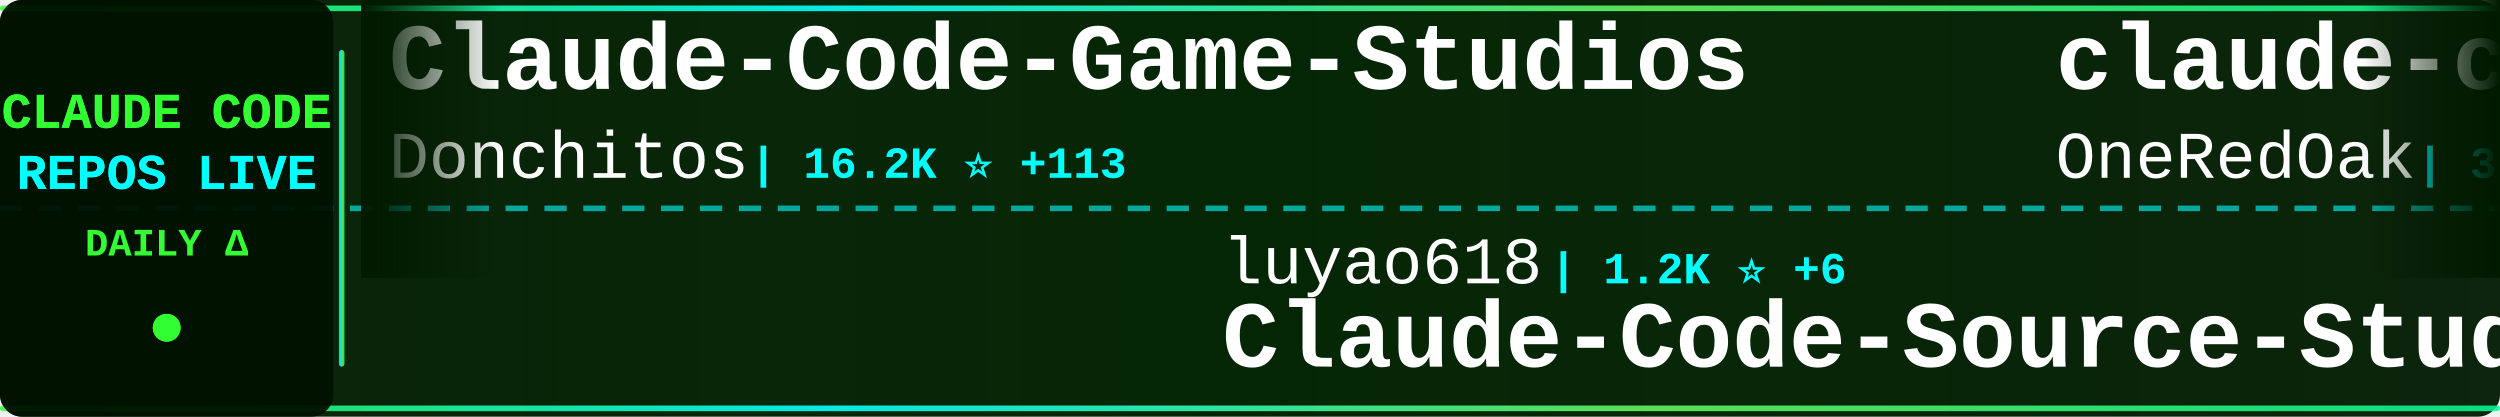
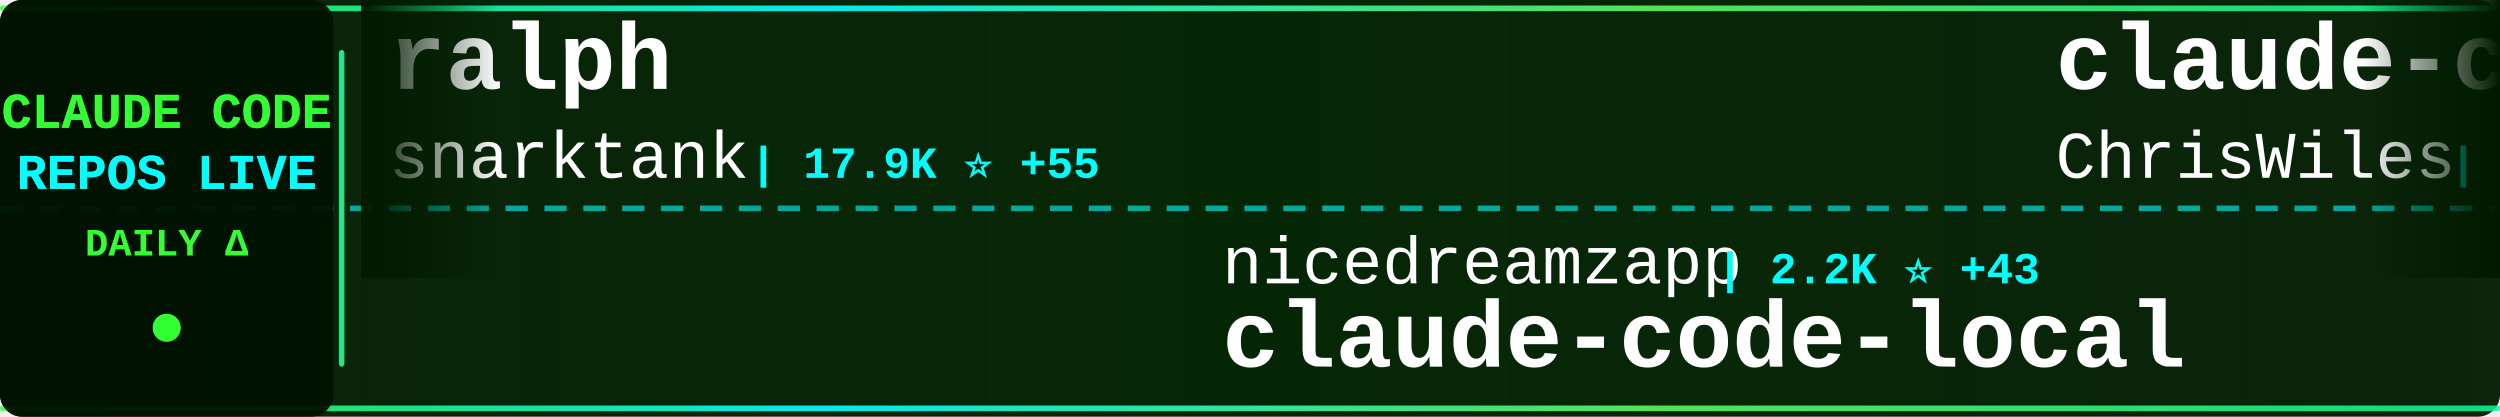
<svg xmlns="http://www.w3.org/2000/svg" width="900" height="150">
  <defs>
    <linearGradient id="tickerBg" x1="0%" y1="0%" x2="100%" y2="0%">
      <stop offset="0%" style="stop-color:#001a00;stop-opacity:0.95" />
      <stop offset="50%" style="stop-color:#002200;stop-opacity:0.98" />
      <stop offset="100%" style="stop-color:#001a00;stop-opacity:0.95" />
    </linearGradient>
    <linearGradient id="borderGrad" x1="0%" y1="0%" x2="100%" y2="0%">
      <stop offset="0%" style="stop-color:#33ff33;stop-opacity:0.85">
        <animate attributeName="stop-opacity" values="0.85;1;0.85" dur="2s" repeatCount="indefinite" />
      </stop>
      <stop offset="33%" style="stop-color:#00ffff;stop-opacity:0.9">
        <animate attributeName="stop-opacity" values="0.9;1;0.9" dur="2.2s" repeatCount="indefinite" />
      </stop>
      <stop offset="66%" style="stop-color:#66ff66;stop-opacity:0.85">
        <animate attributeName="stop-opacity" values="0.85;1;0.85" dur="1.8s" repeatCount="indefinite" />
      </stop>
      <stop offset="100%" style="stop-color:#00ff99;stop-opacity:0.85">
        <animate attributeName="stop-opacity" values="0.85;1;0.85" dur="2s" repeatCount="indefinite" />
      </stop>
    </linearGradient>
    <filter id="textGlow">
      <feGaussianBlur stdDeviation="0.1" result="coloredBlur" />
      <feMerge>
        <feMergeNode in="coloredBlur" />
        <feMergeNode in="SourceGraphic" />
      </feMerge>
    </filter>
    <filter id="metricGlow">
      <feGaussianBlur stdDeviation="0.2" result="coloredBlur" />
      <feMerge>
        <feMergeNode in="coloredBlur" />
        <feMergeNode in="SourceGraphic" />
      </feMerge>
    </filter>
    <linearGradient id="leftFade" x1="0%" y1="0%" x2="100%" y2="0%">
      <stop offset="0%" style="stop-color:#001a00;stop-opacity:1" />
      <stop offset="100%" style="stop-color:#001a00;stop-opacity:0" />
    </linearGradient>
    <linearGradient id="rightFade" x1="0%" y1="0%" x2="100%" y2="0%">
      <stop offset="0%" style="stop-color:#001a00;stop-opacity:0" />
      <stop offset="100%" style="stop-color:#001a00;stop-opacity:1" />
    </linearGradient>
  </defs>
  <rect width="900" height="150" fill="url(#tickerBg)" rx="8" />
  <rect x="0" y="2" width="900" height="2" fill="url(#borderGrad)" rx="1" />
  <rect x="0" y="146" width="900" height="2" fill="url(#borderGrad)" rx="1" />
  <line x1="0" y1="75" x2="900" y2="75" stroke="#00ffff" stroke-width="2" stroke-dasharray="8 6" opacity="0.6" />
  <rect x="0" y="0" width="120" height="150" fill="#001100" opacity="0.95" rx="8" />
  <text x="60" y="46" font-family="'Courier New', monospace" font-size="18" font-weight="bold" fill="#33ff33" text-anchor="middle" filter="url(#textGlow)">
    CLAUDE CODE
  </text>
  <text x="60" y="68" font-family="'Courier New', monospace" font-size="18" font-weight="bold" fill="#00ffff" text-anchor="middle" filter="url(#textGlow)">
    REPOS LIVE
  </text>
  <text x="60" y="92" font-family="'Courier New', monospace" font-size="14" font-weight="bold" fill="#33ff33" text-anchor="middle">
    DAILY Δ
  </text>
  <circle cx="60" cy="118" r="5" fill="#33ff33" filter="url(#metricGlow)">
    <animate attributeName="r" values="4;6;4" dur="1.5s" repeatCount="indefinite" />
    <animate attributeName="opacity" values="0.6;1;0.6" dur="1.5s" repeatCount="indefinite" />
  </circle>
  <rect x="122" y="18" width="2" height="114" fill="url(#borderGrad)" rx="1" />
  <clipPath id="tickerClip">
    <rect x="130" y="0" width="770" height="150" />
  </clipPath>
  <g clip-path="url(#tickerClip)">
    <g id="tickerItems">
      <animateTransform attributeName="transform" attributeType="XML" type="translate" from="0 0" to="-3000 0" dur="54s" repeatCount="indefinite" />
      <g transform="translate(0, 0)">
-         <text x="140" y="32" font-family="'Courier New', monospace" font-size="34" font-weight="bold" fill="#ffffff">Claude-Code-Game-Studios</text>
-         <text x="140" y="64" font-family="'Courier New', monospace" font-size="24" font-weight="normal" fill="#ffffff" opacity="1.0">Donchitos</text>
-         <text x="270" y="64" font-family="'Courier New', monospace" font-size="16" font-weight="bold" fill="#00ffff"> | 16.2K ⭐ +113</text>
+         <text x="140" y="32" font-family="'Courier New', monospace" font-size="34" font-weight="bold" fill="#ffffff">ralph</text>
+         <text x="140" y="64" font-family="'Courier New', monospace" font-size="24" font-weight="normal" fill="#ffffff" opacity="1.0">snarktank</text>
+         <text x="270" y="64" font-family="'Courier New', monospace" font-size="16" font-weight="bold" fill="#00ffff"> | 17.9K ⭐ +55</text>
      </g>
      <g transform="translate(300, 0)">
-         <text x="140" y="102" font-family="'Courier New', monospace" font-size="24" font-weight="normal" fill="#ffffff" opacity="1.0">luyao618</text>
-         <text x="258" y="102" font-family="'Courier New', monospace" font-size="16" font-weight="bold" fill="#00ffff"> | 1.2K ⭐ +6</text>
-         <text x="140" y="132" font-family="'Courier New', monospace" font-size="34" font-weight="bold" fill="#ffffff">Claude-Code-Source-Study</text>
+         <text x="140" y="102" font-family="'Courier New', monospace" font-size="24" font-weight="normal" fill="#ffffff" opacity="1.0">nicedreamzapp</text>
+         <text x="318" y="102" font-family="'Courier New', monospace" font-size="16" font-weight="bold" fill="#00ffff"> | 2.2K ⭐ +43</text>
+         <text x="140" y="132" font-family="'Courier New', monospace" font-size="34" font-weight="bold" fill="#ffffff">claude-code-local</text>
      </g>
      <g transform="translate(600, 0)">
-         <text x="140" y="32" font-family="'Courier New', monospace" font-size="34" font-weight="bold" fill="#ffffff">claude-code-workflows</text>
-         <text x="140" y="64" font-family="'Courier New', monospace" font-size="24" font-weight="normal" fill="#ffffff" opacity="1.0">OneRedOak</text>
-         <text x="270" y="64" font-family="'Courier New', monospace" font-size="16" font-weight="bold" fill="#00ffff"> | 3.8K ⭐</text>
+         <text x="140" y="32" font-family="'Courier New', monospace" font-size="34" font-weight="bold" fill="#ffffff">claude-code-showcase</text>
+         <text x="140" y="64" font-family="'Courier New', monospace" font-size="24" font-weight="normal" fill="#ffffff" opacity="1.0">ChrisWiles</text>
+         <text x="282" y="64" font-family="'Courier New', monospace" font-size="16" font-weight="bold" fill="#00ffff"> | 5.8K ⭐ +3</text>
      </g>
      <g transform="translate(900, 0)">
-         <text x="140" y="102" font-family="'Courier New', monospace" font-size="24" font-weight="normal" fill="#ffffff" opacity="1.0">disler</text>
-         <text x="234" y="102" font-family="'Courier New', monospace" font-size="16" font-weight="bold" fill="#00ffff"> | 3.6K ⭐ +5</text>
-         <text x="140" y="132" font-family="'Courier New', monospace" font-size="34" font-weight="bold" fill="#ffffff">claude-code-hooks-master...</text>
+         <text x="140" y="102" font-family="'Courier New', monospace" font-size="24" font-weight="normal" fill="#ffffff" opacity="1.0">anthropics</text>
+         <text x="282" y="102" font-family="'Courier New', monospace" font-size="16" font-weight="bold" fill="#00ffff"> | 4.4K ⭐ +16</text>
+         <text x="140" y="132" font-family="'Courier New', monospace" font-size="34" font-weight="bold" fill="#ffffff">claude-code-security-rev...</text>
      </g>
      <g transform="translate(1200, 0)">
-         <text x="140" y="32" font-family="'Courier New', monospace" font-size="34" font-weight="bold" fill="#ffffff">Claude-code</text>
-         <text x="140" y="64" font-family="'Courier New', monospace" font-size="24" font-weight="normal" fill="#ffffff" opacity="1.0">zstmfhy</text>
-         <text x="246" y="64" font-family="'Courier New', monospace" font-size="16" font-weight="bold" fill="#00ffff"> | 190 ⭐</text>
+         <text x="140" y="32" font-family="'Courier New', monospace" font-size="34" font-weight="bold" fill="#ffffff">claude-code-webui</text>
+         <text x="140" y="64" font-family="'Courier New', monospace" font-size="24" font-weight="normal" fill="#ffffff" opacity="1.0">sugyan</text>
+         <text x="234" y="64" font-family="'Courier New', monospace" font-size="16" font-weight="bold" fill="#00ffff"> | 1.1K ⭐ +2</text>
      </g>
      <g transform="translate(1500, 0)">
-         <text x="140" y="102" font-family="'Courier New', monospace" font-size="24" font-weight="normal" fill="#ffffff" opacity="1.0">alejandrobalderas</text>
-         <text x="366" y="102" font-family="'Courier New', monospace" font-size="16" font-weight="bold" fill="#00ffff"> | 1.8K ⭐ +12</text>
-         <text x="140" y="132" font-family="'Courier New', monospace" font-size="34" font-weight="bold" fill="#ffffff">claude-code-from-source</text>
+         <text x="140" y="102" font-family="'Courier New', monospace" font-size="24" font-weight="normal" fill="#ffffff" opacity="1.0">pengchengneo</text>
+         <text x="306" y="102" font-family="'Courier New', monospace" font-size="16" font-weight="bold" fill="#00ffff"> | 1.3K ⭐ +5</text>
+         <text x="140" y="132" font-family="'Courier New', monospace" font-size="34" font-weight="bold" fill="#ffffff">Claude-Code</text>
      </g>
      <g transform="translate(1800, 0)">
-         <text x="140" y="32" font-family="'Courier New', monospace" font-size="34" font-weight="bold" fill="#ffffff">claude-code-security-rev...</text>
-         <text x="140" y="64" font-family="'Courier New', monospace" font-size="24" font-weight="normal" fill="#ffffff" opacity="1.0">anthropics</text>
-         <text x="282" y="64" font-family="'Courier New', monospace" font-size="16" font-weight="bold" fill="#00ffff"> | 4.4K ⭐ +12</text>
+         <text x="140" y="32" font-family="'Courier New', monospace" font-size="34" font-weight="bold" fill="#ffffff">claude-code-tudou</text>
+         <text x="140" y="64" font-family="'Courier New', monospace" font-size="24" font-weight="normal" fill="#ffffff" opacity="1.0">AICoderTudou</text>
+         <text x="306" y="64" font-family="'Courier New', monospace" font-size="16" font-weight="bold" fill="#00ffff"> | 495 ⭐</text>
      </g>
      <g transform="translate(2100, 0)">
-         <text x="140" y="102" font-family="'Courier New', monospace" font-size="24" font-weight="normal" fill="#ffffff" opacity="1.0">frankbria</text>
-         <text x="270" y="102" font-family="'Courier New', monospace" font-size="16" font-weight="bold" fill="#00ffff"> | 8.9K ⭐ +17</text>
-         <text x="140" y="132" font-family="'Courier New', monospace" font-size="34" font-weight="bold" fill="#ffffff">ralph-claude-code</text>
+         <text x="140" y="102" font-family="'Courier New', monospace" font-size="24" font-weight="normal" fill="#ffffff" opacity="1.0">Windy3f3f3f3f</text>
+         <text x="318" y="102" font-family="'Courier New', monospace" font-size="16" font-weight="bold" fill="#00ffff"> | 1.0K ⭐ +10</text>
+         <text x="140" y="132" font-family="'Courier New', monospace" font-size="34" font-weight="bold" fill="#ffffff">claude-code-from-scratch</text>
      </g>
      <g transform="translate(2400, 0)">
-         <text x="140" y="32" font-family="'Courier New', monospace" font-size="34" font-weight="bold" fill="#ffffff">claude-task-master</text>
-         <text x="140" y="64" font-family="'Courier New', monospace" font-size="24" font-weight="normal" fill="#ffffff" opacity="1.0">eyaltoledano</text>
-         <text x="306" y="64" font-family="'Courier New', monospace" font-size="16" font-weight="bold" fill="#00ffff"> | 26.9K ⭐ +40</text>
+         <text x="140" y="32" font-family="'Courier New', monospace" font-size="34" font-weight="bold" fill="#ffffff">Claude-Code-Usage-Monito...</text>
+         <text x="140" y="64" font-family="'Courier New', monospace" font-size="24" font-weight="normal" fill="#ffffff" opacity="1.0">Maciek-roboblog</text>
+         <text x="342" y="64" font-family="'Courier New', monospace" font-size="16" font-weight="bold" fill="#00ffff"> | 7.8K ⭐ +11</text>
      </g>
      <g transform="translate(2700, 0)">
-         <text x="140" y="102" font-family="'Courier New', monospace" font-size="24" font-weight="normal" fill="#ffffff" opacity="1.0">https-deeplearning-ai</text>
-         <text x="414" y="102" font-family="'Courier New', monospace" font-size="16" font-weight="bold" fill="#00ffff"> | 496 ⭐</text>
-         <text x="140" y="132" font-family="'Courier New', monospace" font-size="34" font-weight="bold" fill="#ffffff">sc-claude-code-files</text>
+         <text x="140" y="102" font-family="'Courier New', monospace" font-size="24" font-weight="normal" fill="#ffffff" opacity="1.0">shanraisshan</text>
+         <text x="306" y="102" font-family="'Courier New', monospace" font-size="16" font-weight="bold" fill="#00ffff"> | 48.3K ⭐ +300</text>
+         <text x="140" y="132" font-family="'Courier New', monospace" font-size="34" font-weight="bold" fill="#ffffff">claude-code-best-practic...</text>
      </g>
      <g transform="translate(3000, 0)">
-         <text x="140" y="32" font-family="'Courier New', monospace" font-size="34" font-weight="bold" fill="#ffffff">Claude-Code-Game-Studios</text>
-         <text x="140" y="64" font-family="'Courier New', monospace" font-size="24" font-weight="normal" fill="#ffffff" opacity="1.0">Donchitos</text>
-         <text x="270" y="64" font-family="'Courier New', monospace" font-size="16" font-weight="bold" fill="#00ffff"> | 16.2K ⭐ +113</text>
+         <text x="140" y="32" font-family="'Courier New', monospace" font-size="34" font-weight="bold" fill="#ffffff">ralph</text>
+         <text x="140" y="64" font-family="'Courier New', monospace" font-size="24" font-weight="normal" fill="#ffffff" opacity="1.0">snarktank</text>
+         <text x="270" y="64" font-family="'Courier New', monospace" font-size="16" font-weight="bold" fill="#00ffff"> | 17.9K ⭐ +55</text>
      </g>
      <g transform="translate(3300, 0)">
-         <text x="140" y="102" font-family="'Courier New', monospace" font-size="24" font-weight="normal" fill="#ffffff" opacity="1.0">luyao618</text>
-         <text x="258" y="102" font-family="'Courier New', monospace" font-size="16" font-weight="bold" fill="#00ffff"> | 1.2K ⭐ +6</text>
-         <text x="140" y="132" font-family="'Courier New', monospace" font-size="34" font-weight="bold" fill="#ffffff">Claude-Code-Source-Study</text>
+         <text x="140" y="102" font-family="'Courier New', monospace" font-size="24" font-weight="normal" fill="#ffffff" opacity="1.0">nicedreamzapp</text>
+         <text x="318" y="102" font-family="'Courier New', monospace" font-size="16" font-weight="bold" fill="#00ffff"> | 2.2K ⭐ +43</text>
+         <text x="140" y="132" font-family="'Courier New', monospace" font-size="34" font-weight="bold" fill="#ffffff">claude-code-local</text>
      </g>
      <g transform="translate(3600, 0)">
-         <text x="140" y="32" font-family="'Courier New', monospace" font-size="34" font-weight="bold" fill="#ffffff">claude-code-workflows</text>
-         <text x="140" y="64" font-family="'Courier New', monospace" font-size="24" font-weight="normal" fill="#ffffff" opacity="1.0">OneRedOak</text>
-         <text x="270" y="64" font-family="'Courier New', monospace" font-size="16" font-weight="bold" fill="#00ffff"> | 3.8K ⭐</text>
+         <text x="140" y="32" font-family="'Courier New', monospace" font-size="34" font-weight="bold" fill="#ffffff">claude-code-showcase</text>
+         <text x="140" y="64" font-family="'Courier New', monospace" font-size="24" font-weight="normal" fill="#ffffff" opacity="1.0">ChrisWiles</text>
+         <text x="282" y="64" font-family="'Courier New', monospace" font-size="16" font-weight="bold" fill="#00ffff"> | 5.8K ⭐ +3</text>
      </g>
      <g transform="translate(3900, 0)">
-         <text x="140" y="102" font-family="'Courier New', monospace" font-size="24" font-weight="normal" fill="#ffffff" opacity="1.0">disler</text>
-         <text x="234" y="102" font-family="'Courier New', monospace" font-size="16" font-weight="bold" fill="#00ffff"> | 3.6K ⭐ +5</text>
-         <text x="140" y="132" font-family="'Courier New', monospace" font-size="34" font-weight="bold" fill="#ffffff">claude-code-hooks-master...</text>
+         <text x="140" y="102" font-family="'Courier New', monospace" font-size="24" font-weight="normal" fill="#ffffff" opacity="1.0">anthropics</text>
+         <text x="282" y="102" font-family="'Courier New', monospace" font-size="16" font-weight="bold" fill="#00ffff"> | 4.4K ⭐ +16</text>
+         <text x="140" y="132" font-family="'Courier New', monospace" font-size="34" font-weight="bold" fill="#ffffff">claude-code-security-rev...</text>
      </g>
    </g>
  </g>
  <rect x="130" y="0" width="50" height="100" fill="url(#leftFade)" />
  <rect x="850" y="0" width="50" height="100" fill="url(#rightFade)" />
</svg>
